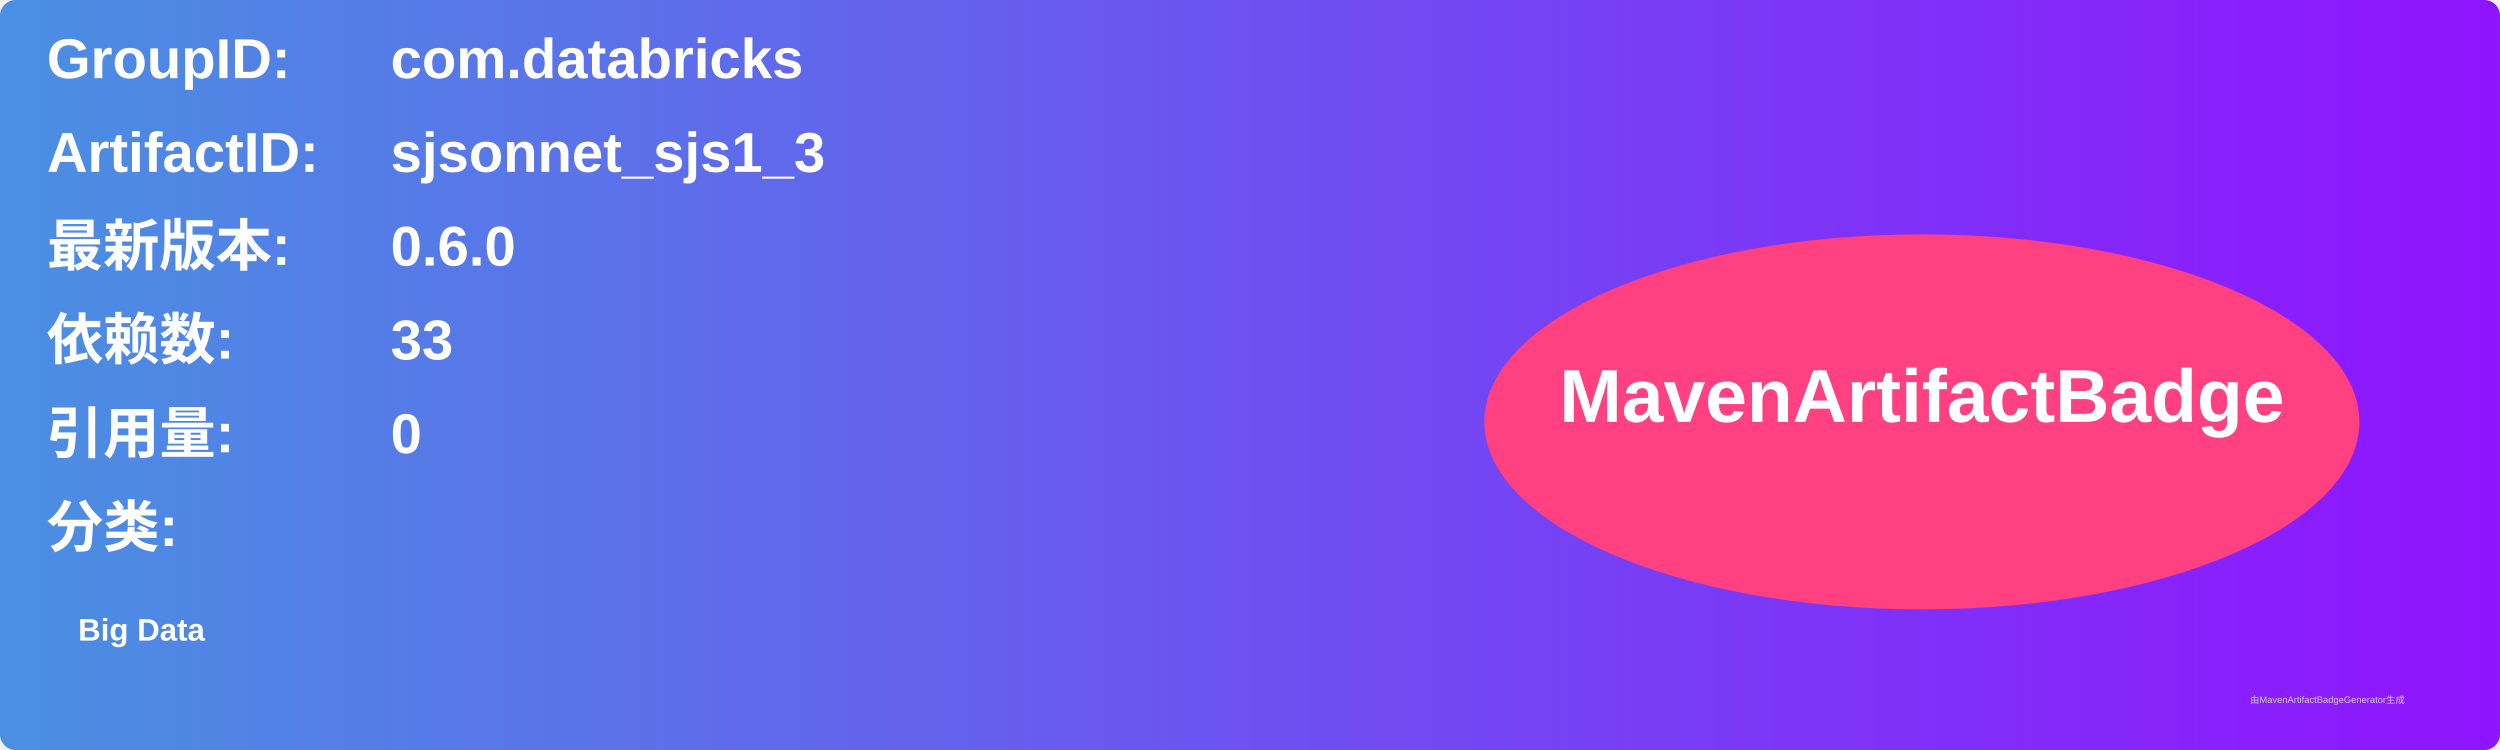
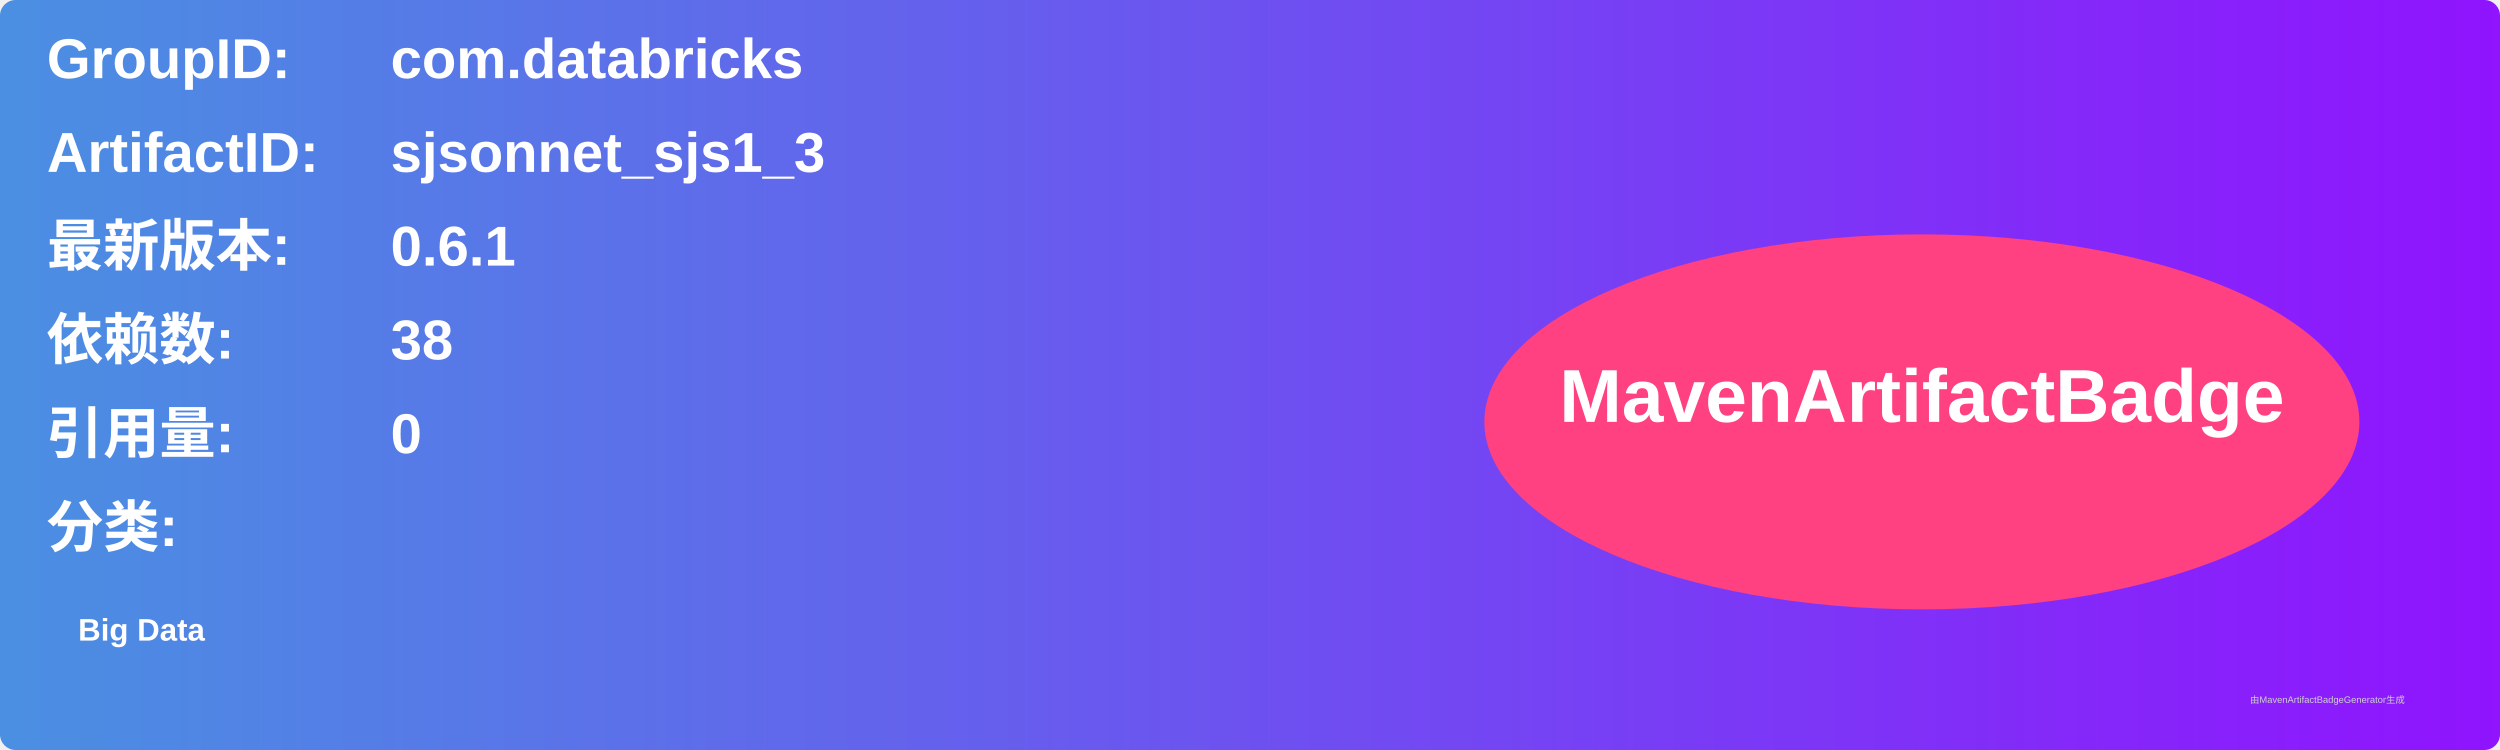
<svg xmlns="http://www.w3.org/2000/svg" width="800" height="240" viewBox="0 0 800 240">
  <linearGradient id="grad" x1="0%" y1="0%" x2="100%" y2="0%">
    <stop offset="0%" stop-color="#4a90e2" />
    <stop offset="100%" stop-color="#9013fe" />
  </linearGradient>
  <rect width="100%" height="100%" rx="5" ry="5" fill="url(#grad)" />
  <g transform="translate(15, 15)">
    <text x="0" y="10" font-family="Arial" font-size="18" fill="white" font-weight="bold" width="260">GroupID:</text>
    <text x="110" y="10" font-family="Arial" font-size="18" fill="white" font-weight="bold" width="460">com.databricks</text>
    <text x="0" y="40" font-family="Arial" font-size="18" fill="white" font-weight="bold" width="260">ArtifactID:</text>
    <text x="110" y="40" font-family="Arial" font-size="18" fill="white" font-weight="bold" width="460">sjsonnet_sjs1_3</text>
    <text x="0" y="70" font-family="Arial" font-size="18" fill="white" font-weight="bold">最新版本:</text>
    <text x="110" y="70" font-family="Arial" font-size="18" fill="white" font-weight="bold">
-       <tspan font-weight="bold">0.6.0</tspan>
+       <tspan font-weight="bold">0.6.1</tspan>
    </text>
    <text x="0" y="100" font-family="Arial" font-size="18" fill="white" font-weight="bold">依赖数: </text>
    <text x="110" y="100" font-family="Arial" font-size="18" fill="white">
-       <tspan font-weight="bold">33</tspan>
+       <tspan font-weight="bold">38</tspan>
    </text>
    <text x="0" y="130" font-family="Arial" font-size="18" fill="white" font-weight="bold">引用量: </text>
    <text x="110" y="130" font-family="Arial" font-size="18" fill="white">
      <tspan font-weight="bold">0</tspan>
    </text>
    <text x="0" y="160" font-family="Arial" font-size="18" fill="white" font-weight="bold">分类:</text>
    <text x="10" y="190" font-family="Arial" font-size="10" fill="white">
      <tspan font-weight="bold">Big Data</tspan>
    </text>
    <ellipse cx="600" cy="120" rx="140" ry="60" fill="#ff4081" />
    <text x="600" y="120" text-anchor="middle" font-family="Arial" font-size="24" fill="white" font-weight="bold">MavenArtifactBadge</text>
  </g>
  <text x="720" y="225" font-family="Arial" font-size="3" fill="#d0d0d0">由MavenArtifactBadgeGenerator生成</text>
</svg>
